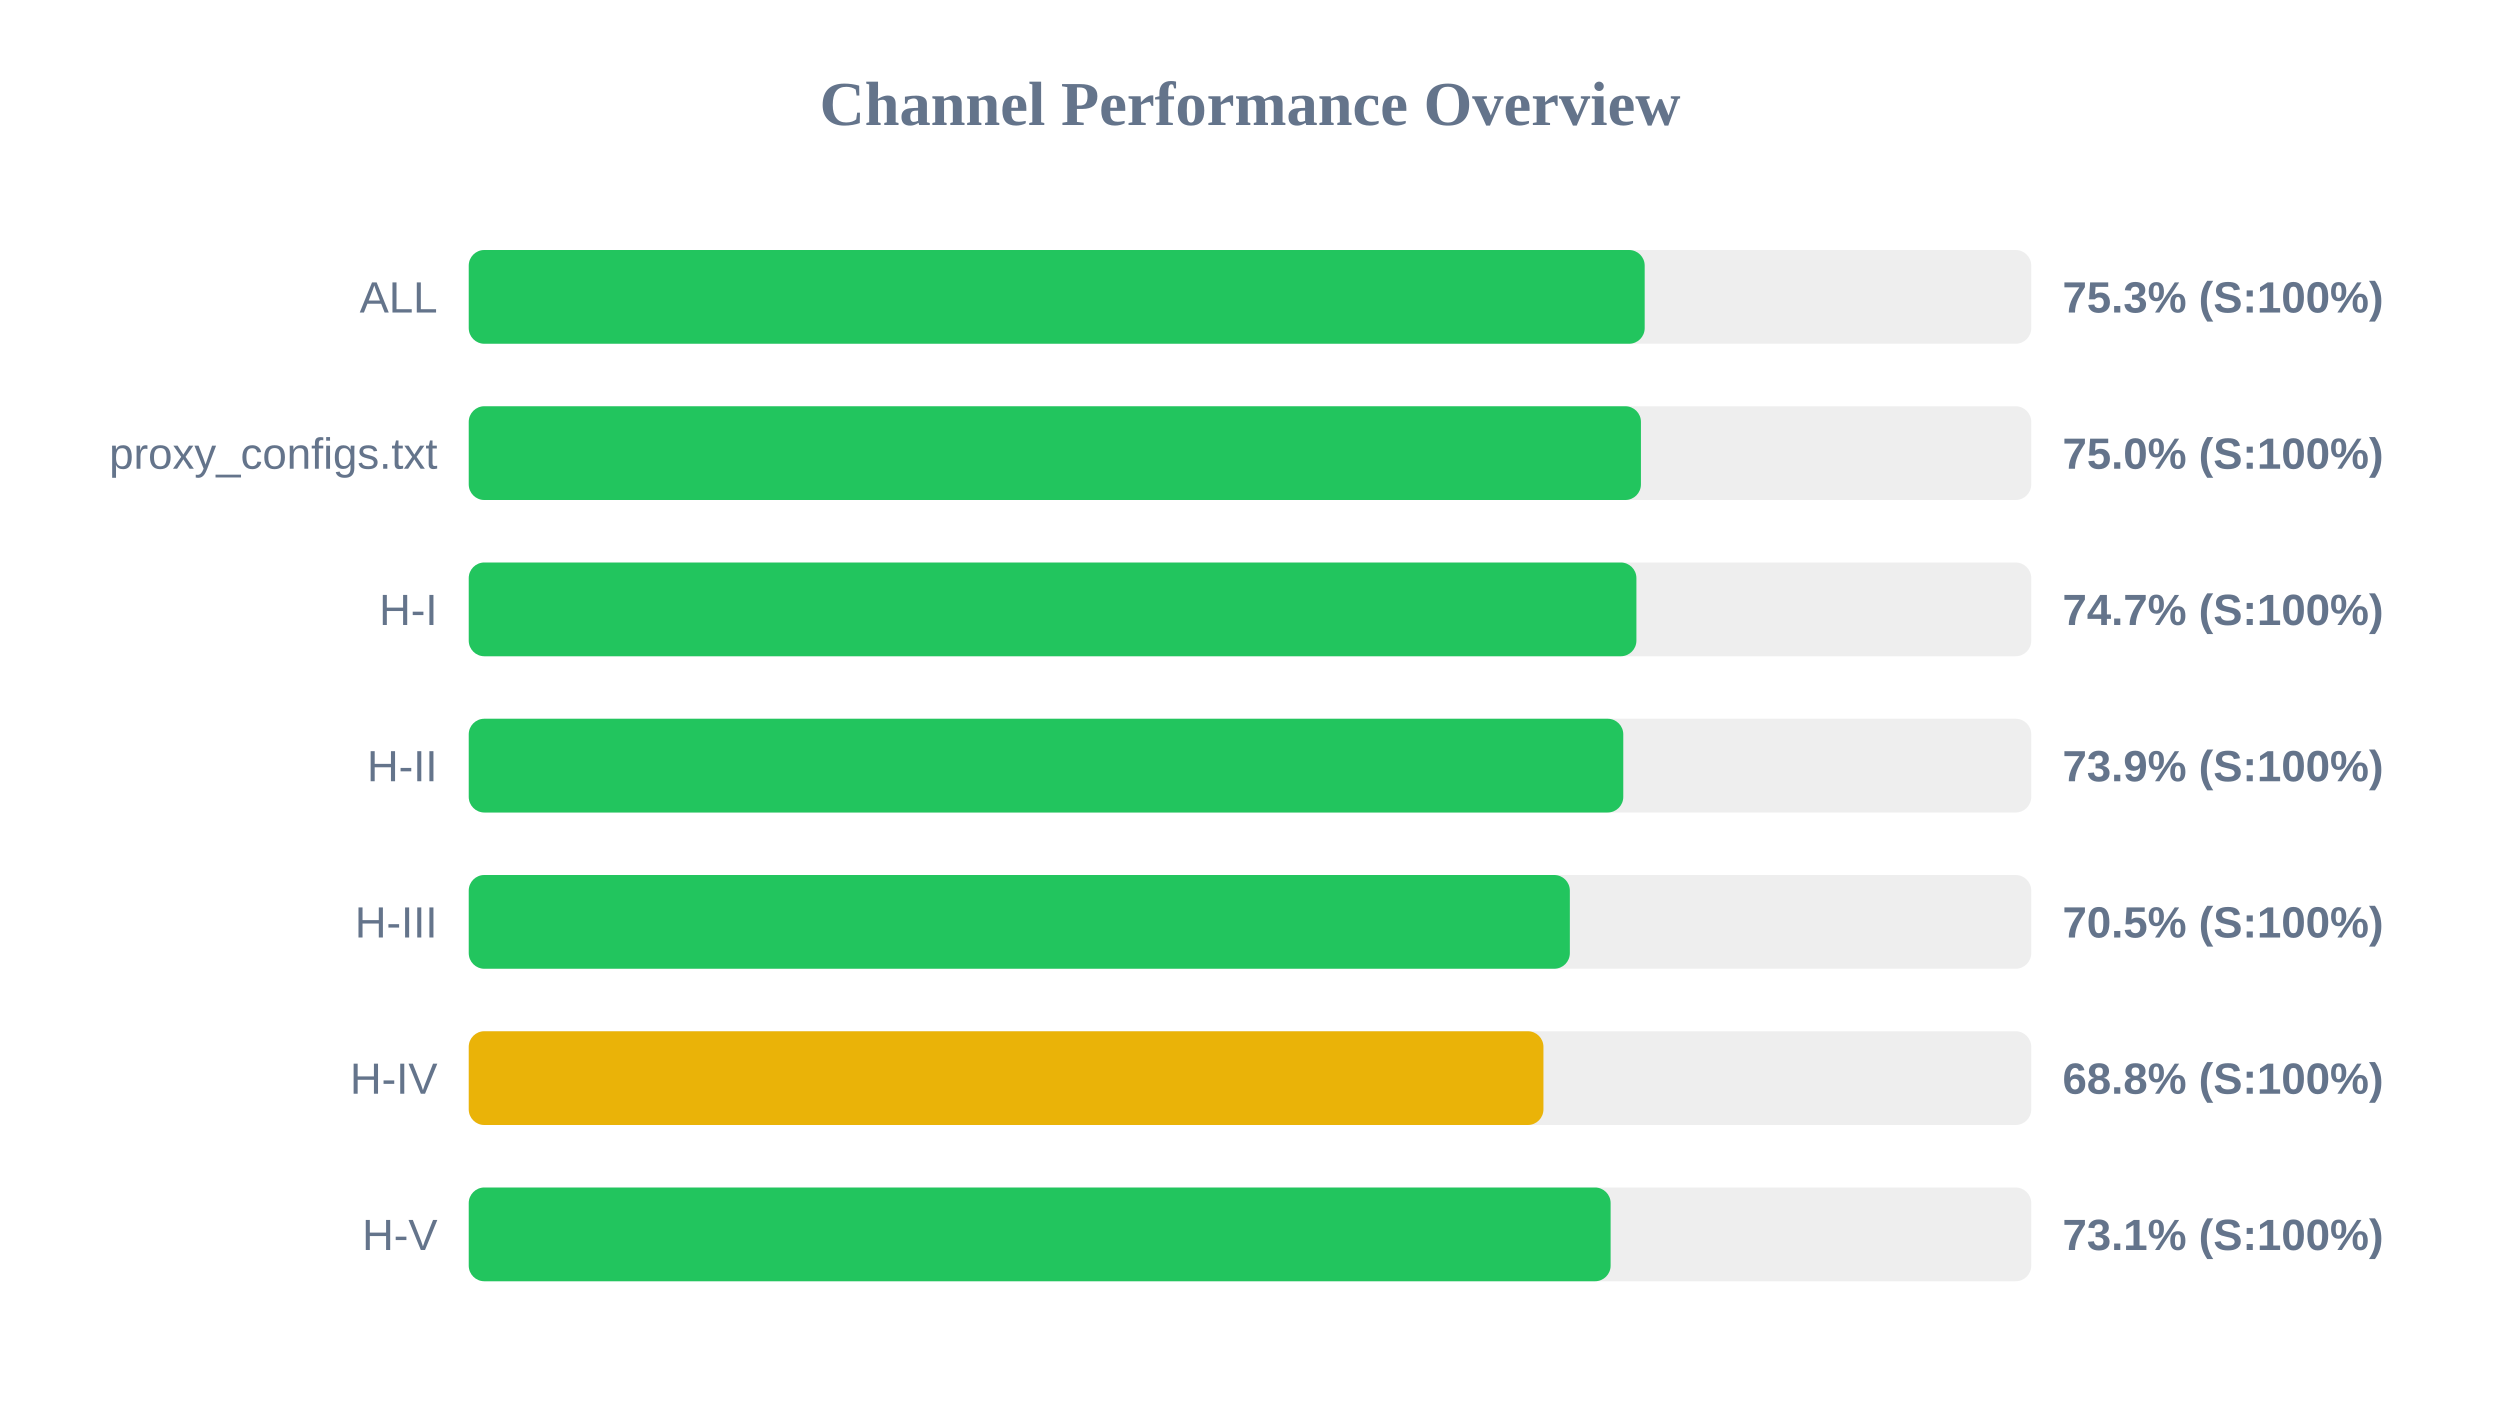
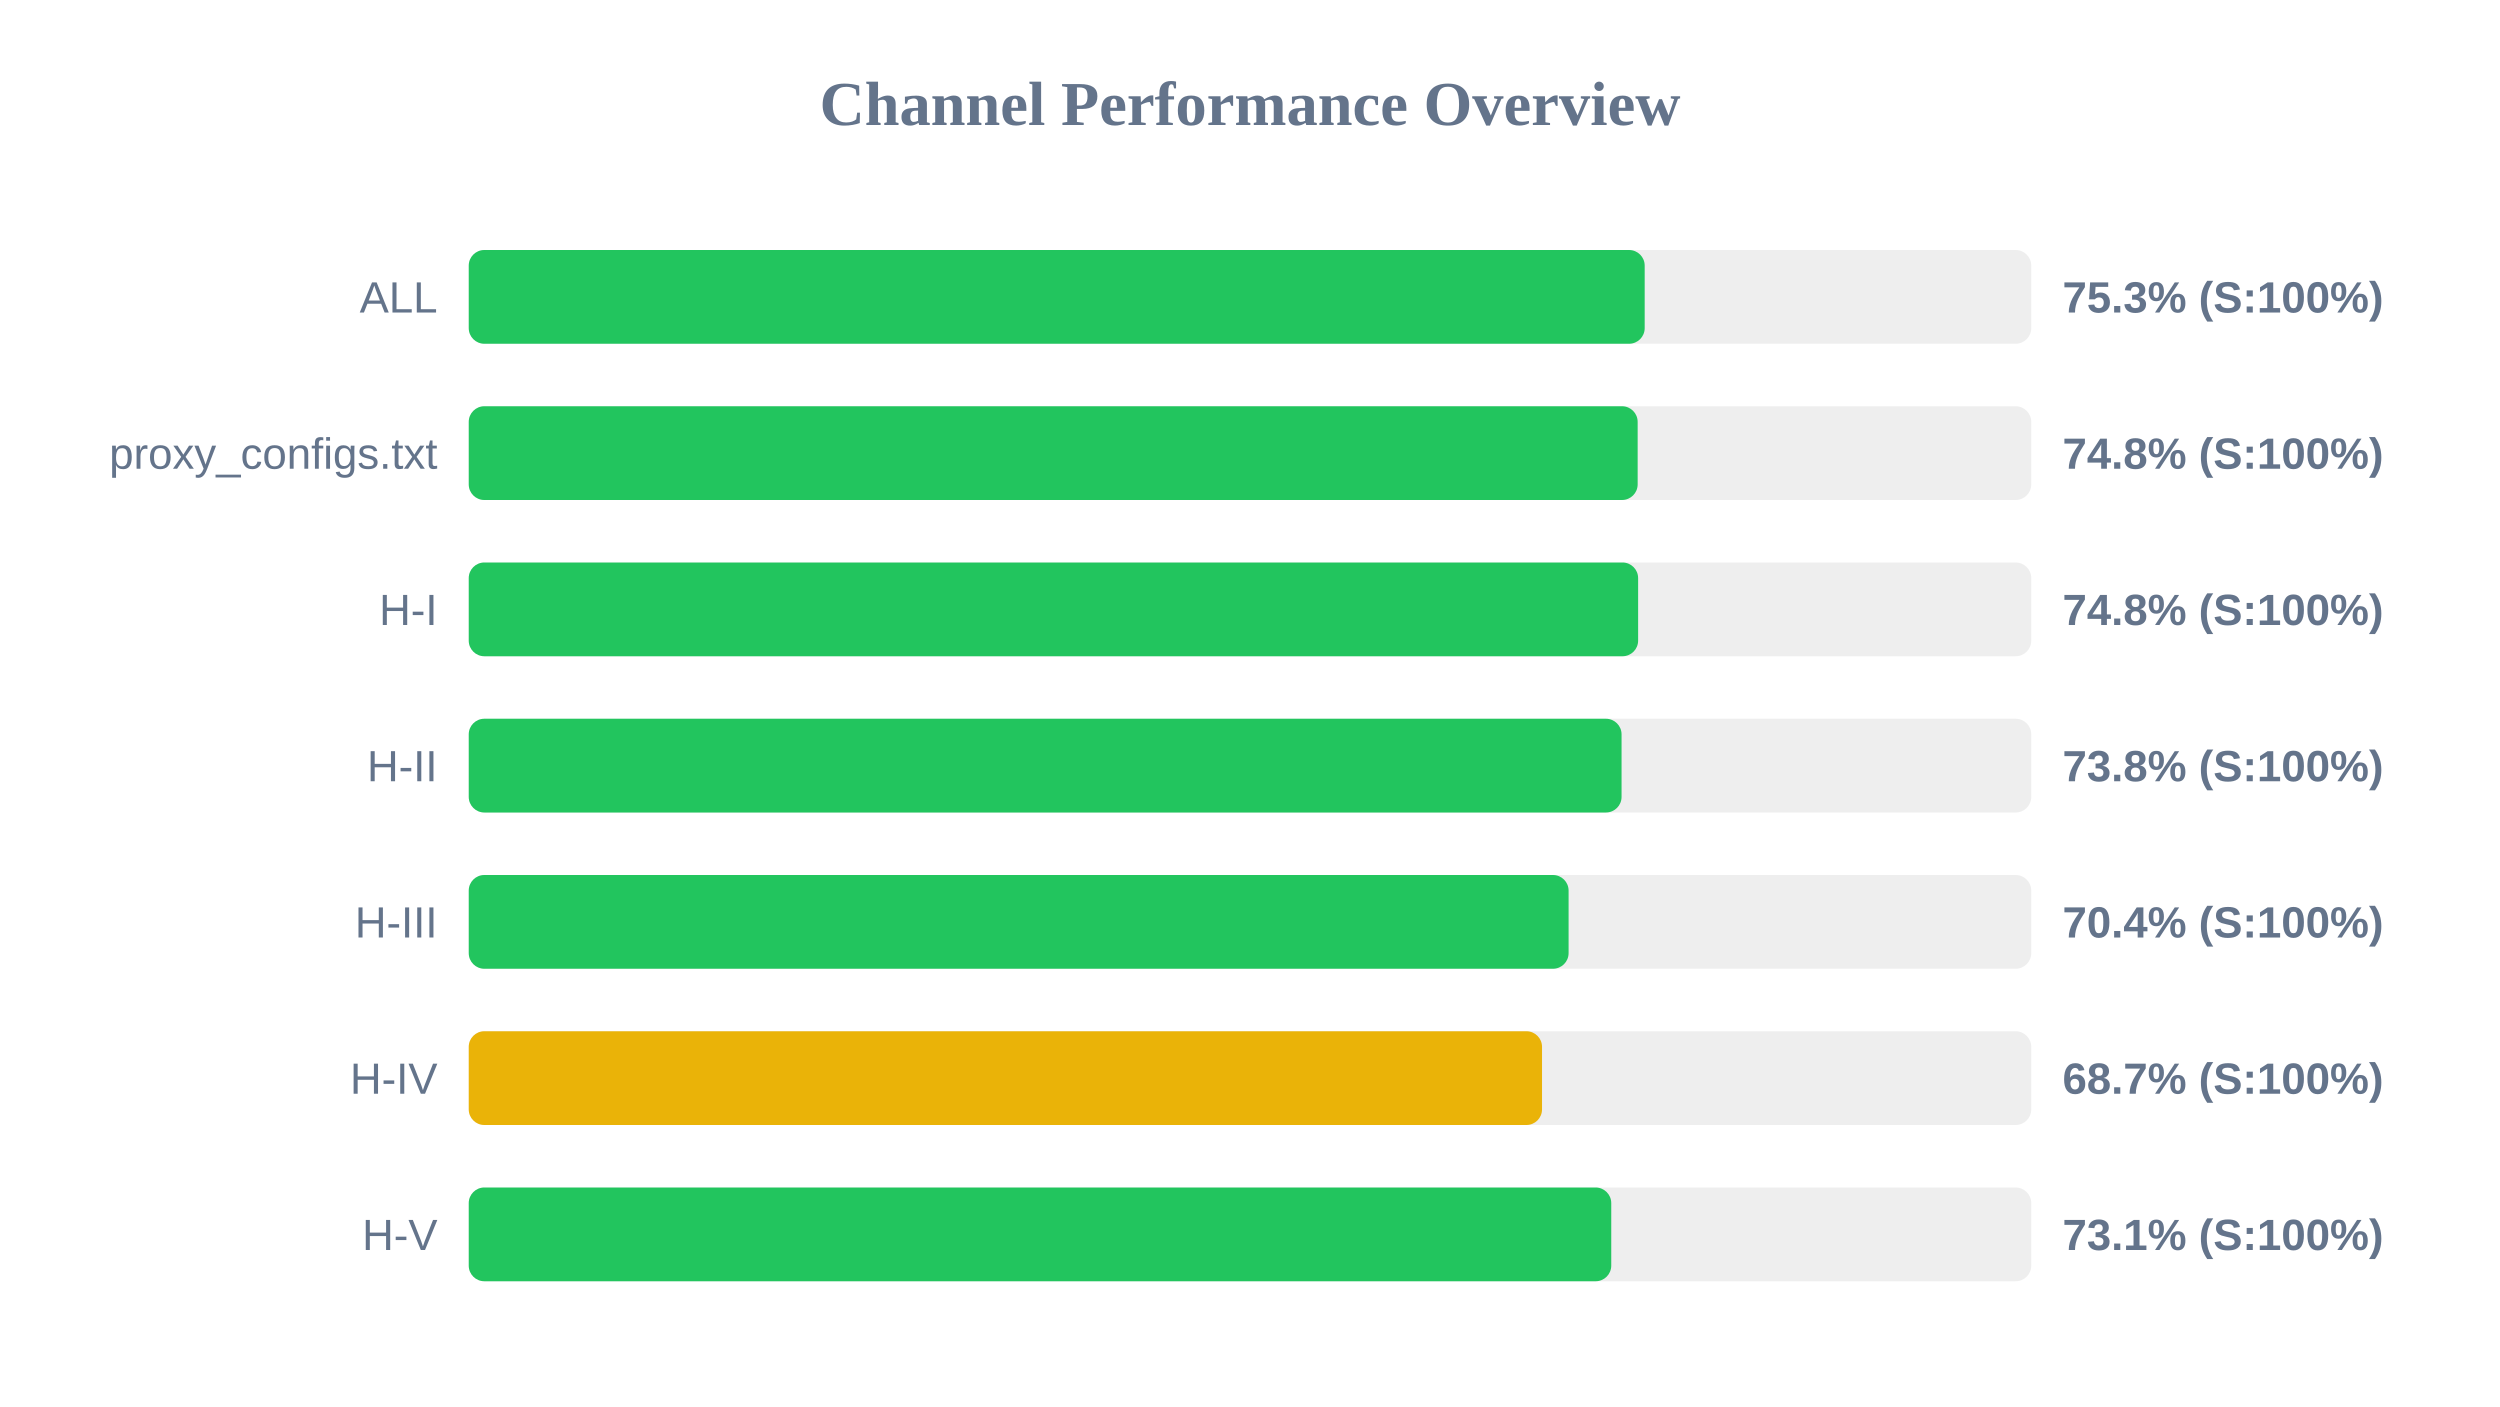
<svg xmlns="http://www.w3.org/2000/svg" width="800" height="450" version="1.1">
  <style>
        .row { font: 14px Arial; fill: #64748b; }
        .score { font: bold 14px Arial; fill: #64748b; }
    </style>
  <text x="400" y="40" text-anchor="middle" font-size="20px" font-weight="bold" fill="#64748b">Channel Performance Overview</text>
  <rect x="150" y="80" width="500" height="30" fill="#eee" rx="5" />
  <rect x="150" y="80" width="376.3" height="30" fill="#22c55e" rx="5" />
  <text x="140" y="100" text-anchor="end" class="row">ALL</text>
  <text x="660" y="100" text-anchor="start" class="score">75.3% (S:100%)</text>
  <rect x="150" y="130" width="500" height="30" fill="#eee" rx="5" />
-   <rect x="150" y="130" width="375.1" height="30" fill="#22c55e" rx="5" />
+   <rect x="150" y="130" width="374.05" height="30" fill="#22c55e" rx="5" />
  <text x="140" y="150" text-anchor="end" class="row">proxy_configs.txt</text>
-   <text x="660" y="150" text-anchor="start" class="score">75.0% (S:100%)</text>
+   <text x="660" y="150" text-anchor="start" class="score">74.8% (S:100%)</text>
  <rect x="150" y="180" width="500" height="30" fill="#eee" rx="5" />
-   <rect x="150" y="180" width="373.65" height="30" fill="#22c55e" rx="5" />
+   <rect x="150" y="180" width="374.2" height="30" fill="#22c55e" rx="5" />
  <text x="140" y="200" text-anchor="end" class="row">H-I</text>
-   <text x="660" y="200" text-anchor="start" class="score">74.7% (S:100%)</text>
+   <text x="660" y="200" text-anchor="start" class="score">74.8% (S:100%)</text>
  <rect x="150" y="230" width="500" height="30" fill="#eee" rx="5" />
-   <rect x="150" y="230" width="369.45" height="30" fill="#22c55e" rx="5" />
+   <rect x="150" y="230" width="368.9" height="30" fill="#22c55e" rx="5" />
  <text x="140" y="250" text-anchor="end" class="row">H-II</text>
-   <text x="660" y="250" text-anchor="start" class="score">73.9% (S:100%)</text>
+   <text x="660" y="250" text-anchor="start" class="score">73.8% (S:100%)</text>
  <rect x="150" y="280" width="500" height="30" fill="#eee" rx="5" />
-   <rect x="150" y="280" width="352.35" height="30" fill="#22c55e" rx="5" />
+   <rect x="150" y="280" width="351.95" height="30" fill="#22c55e" rx="5" />
  <text x="140" y="300" text-anchor="end" class="row">H-III</text>
-   <text x="660" y="300" text-anchor="start" class="score">70.5% (S:100%)</text>
+   <text x="660" y="300" text-anchor="start" class="score">70.4% (S:100%)</text>
  <rect x="150" y="330" width="500" height="30" fill="#eee" rx="5" />
-   <rect x="150" y="330" width="343.9" height="30" fill="#eab308" rx="5" />
+   <rect x="150" y="330" width="343.45" height="30" fill="#eab308" rx="5" />
  <text x="140" y="350" text-anchor="end" class="row">H-IV</text>
-   <text x="660" y="350" text-anchor="start" class="score">68.8% (S:100%)</text>
+   <text x="660" y="350" text-anchor="start" class="score">68.7% (S:100%)</text>
  <rect x="150" y="380" width="500" height="30" fill="#eee" rx="5" />
-   <rect x="150" y="380" width="365.4" height="30" fill="#22c55e" rx="5" />
+   <rect x="150" y="380" width="365.6" height="30" fill="#22c55e" rx="5" />
  <text x="140" y="400" text-anchor="end" class="row">H-V</text>
  <text x="660" y="400" text-anchor="start" class="score">73.1% (S:100%)</text>
</svg>
